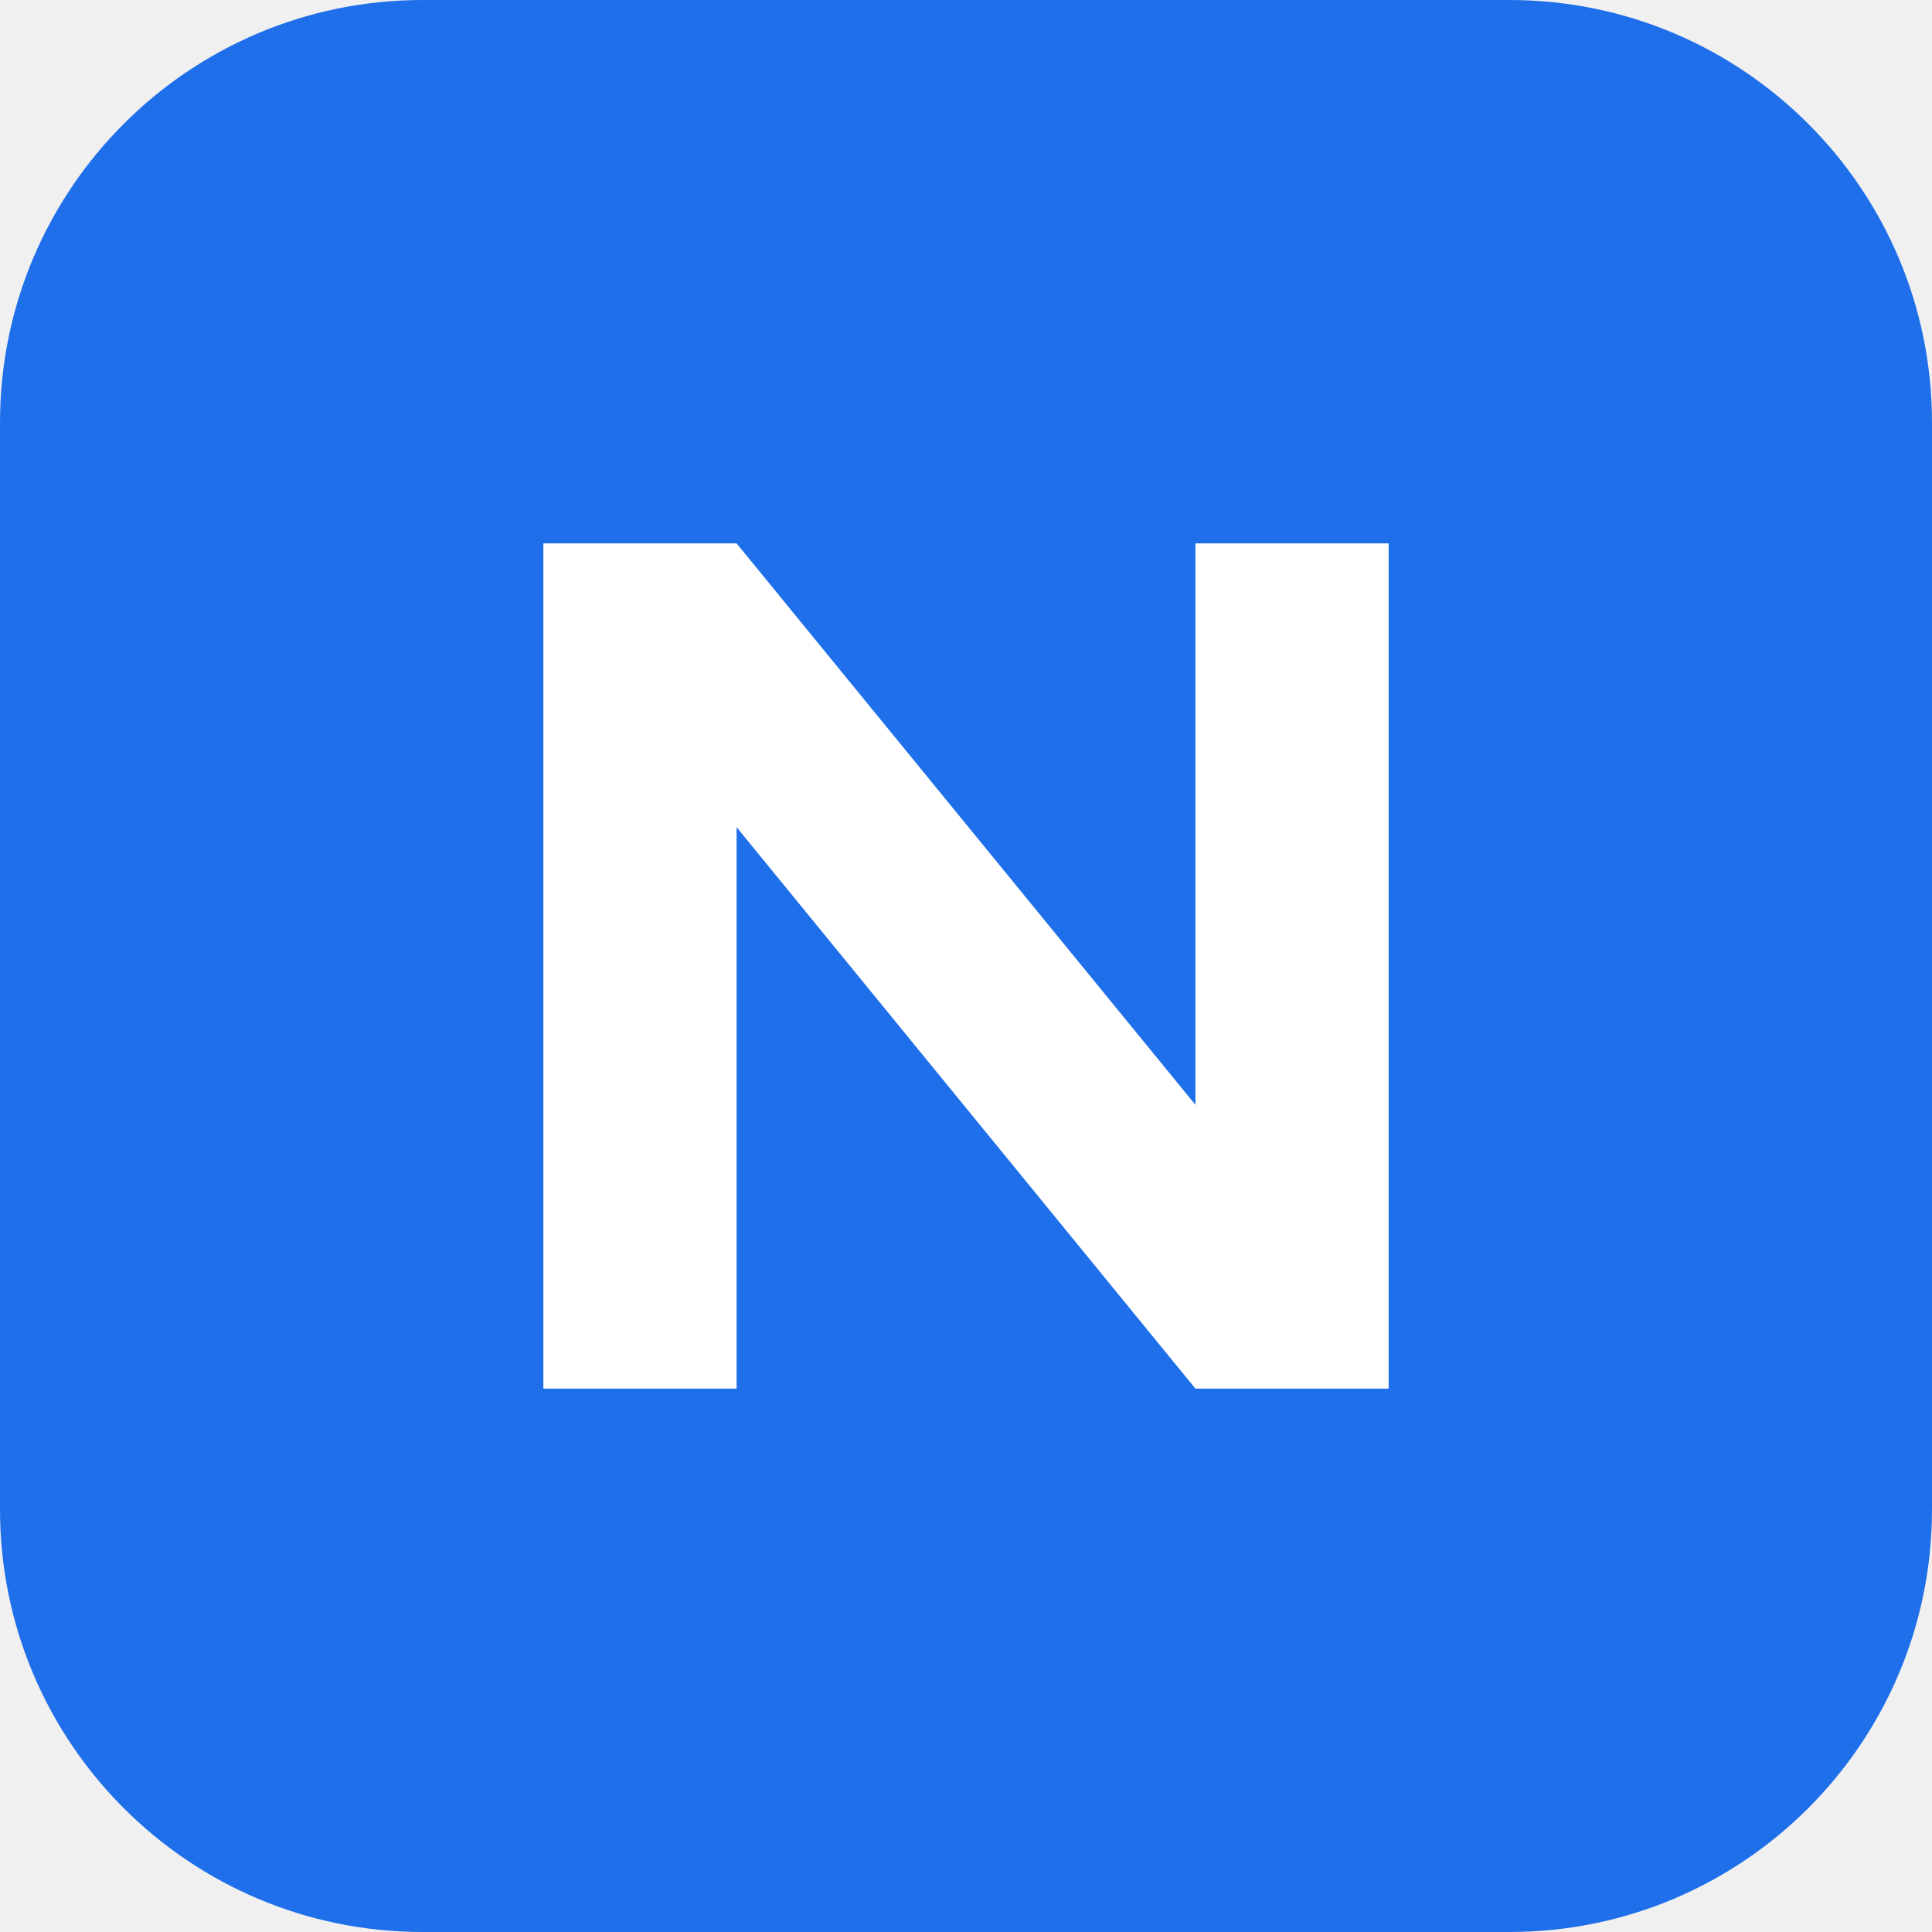
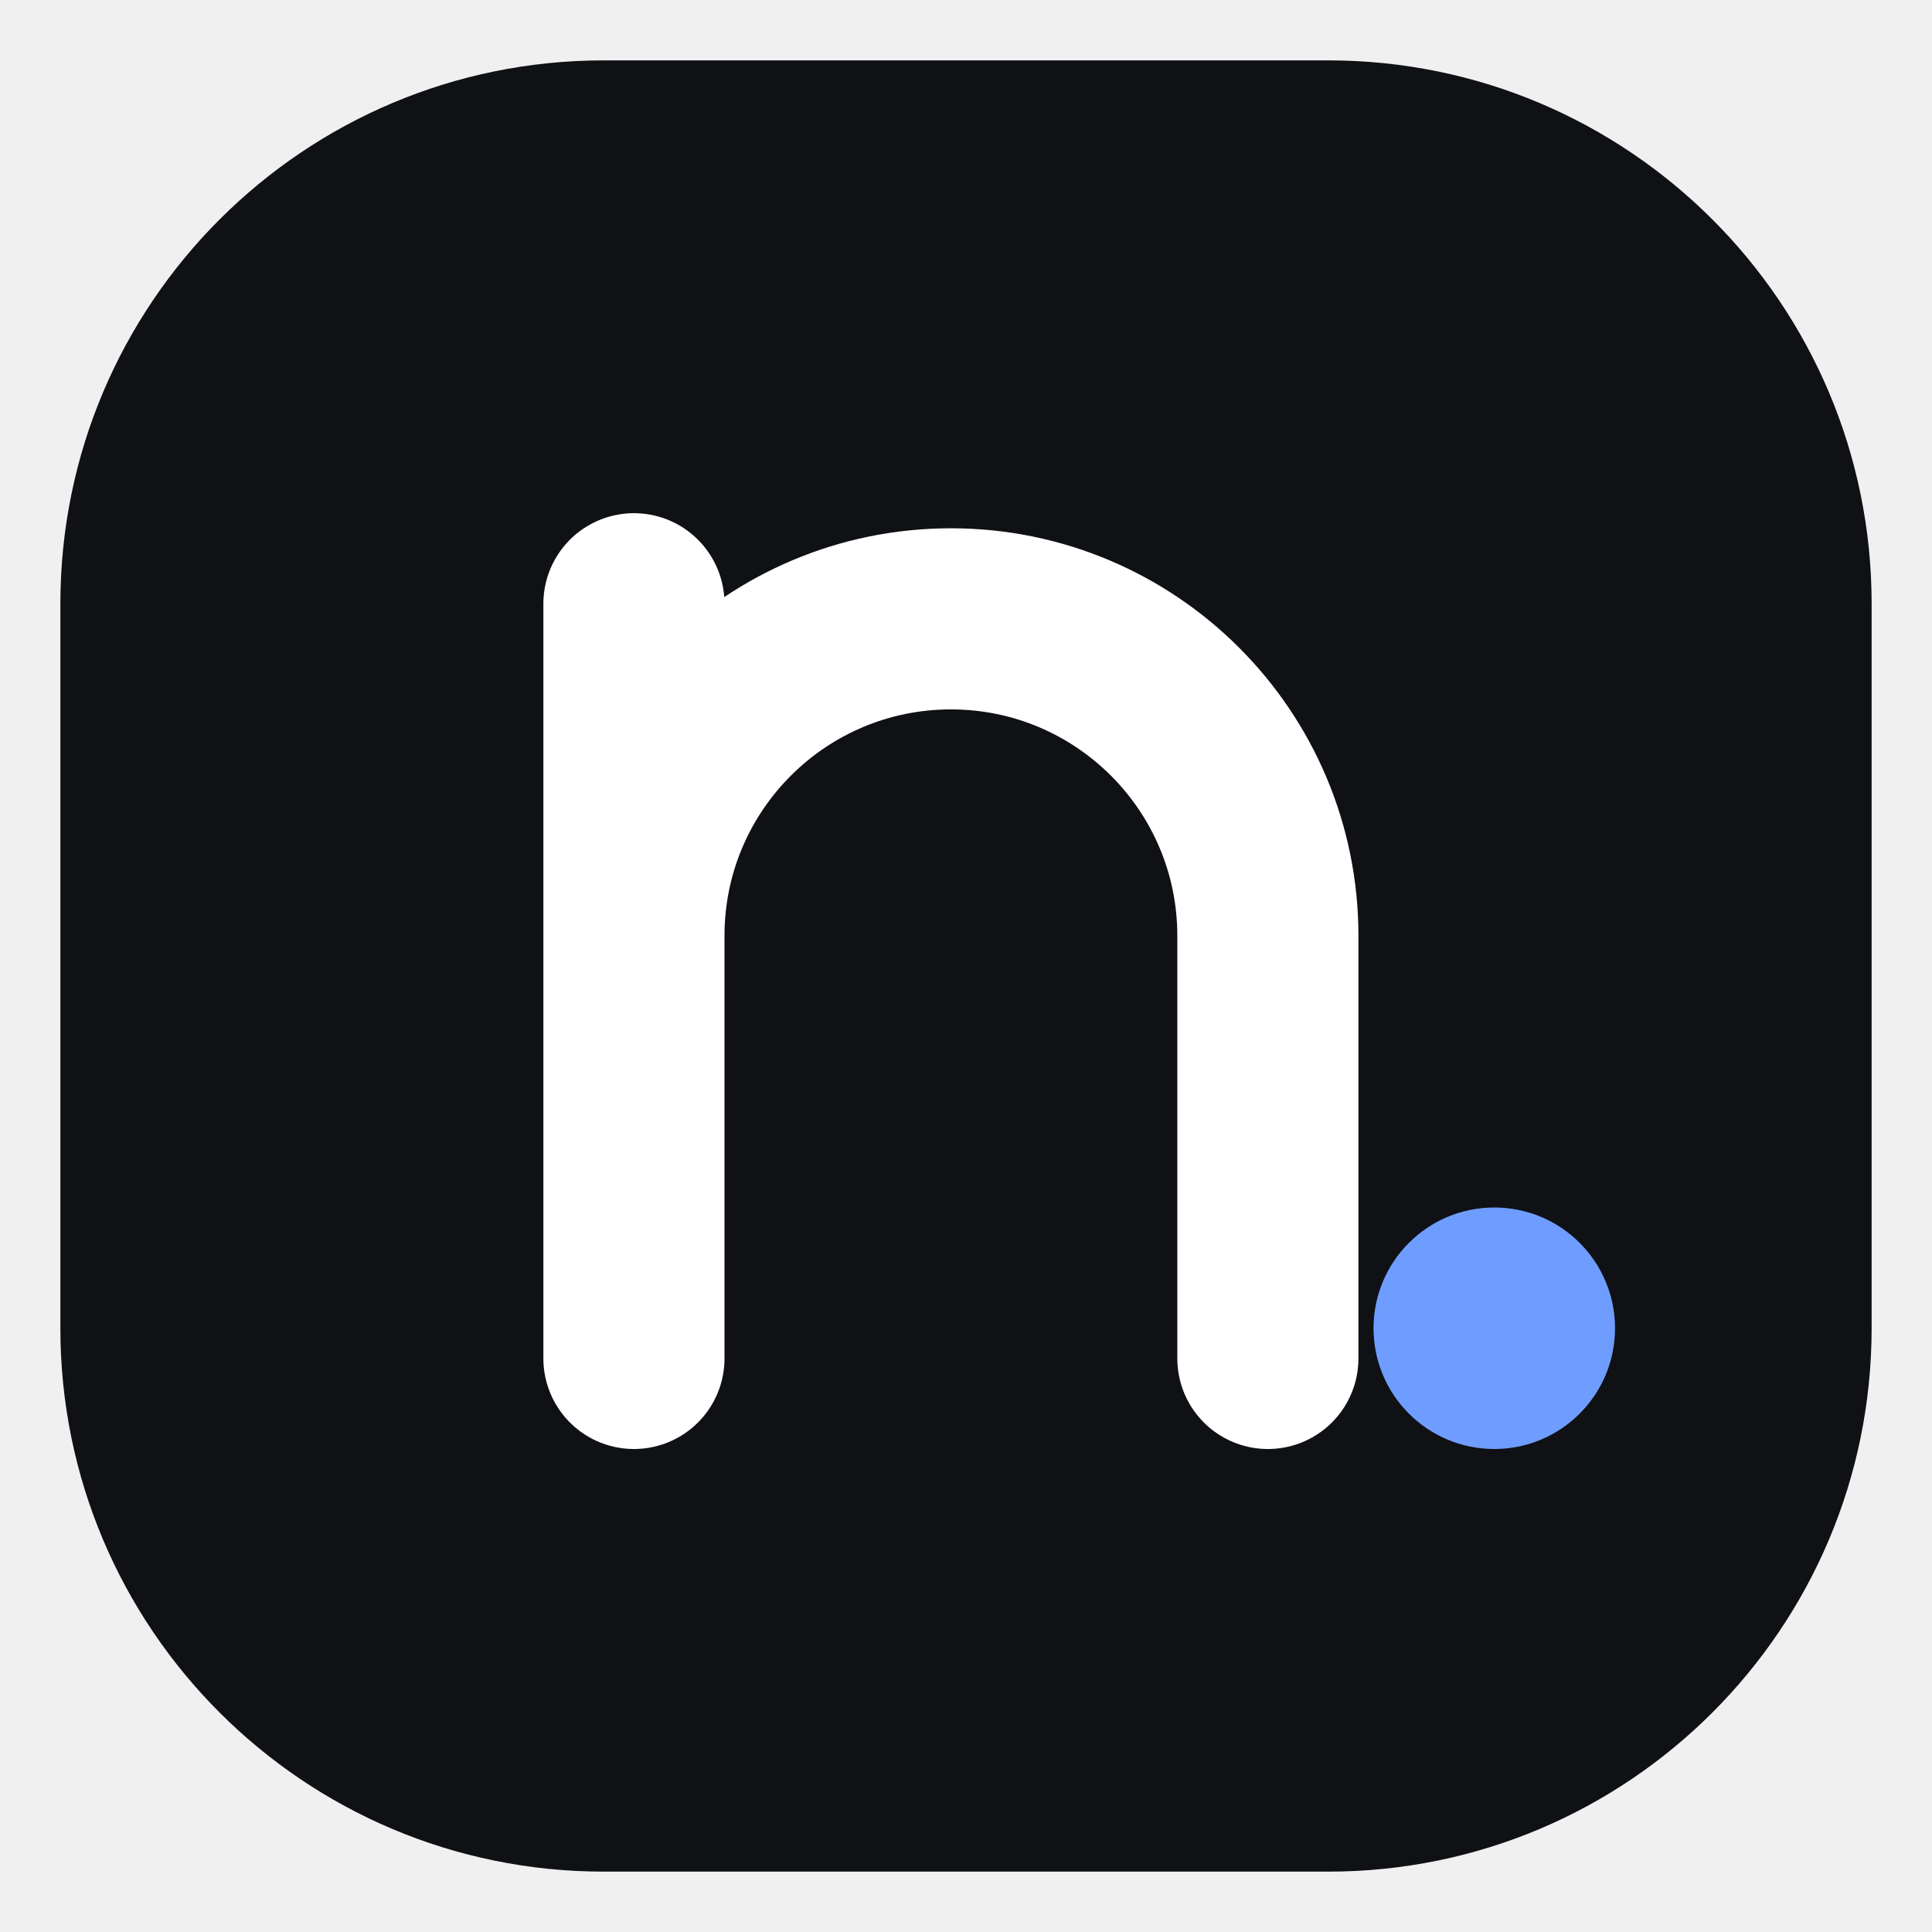
- <svg xmlns="http://www.w3.org/2000/svg" viewBox="0 0 32 32">
-   <rect width="32" height="32" rx="7" fill="#1f6feb" />
-   <path d="M9 23V9h3.2l7.6 9.3V9H23v14h-3.2l-7.6-9.3V23z" fill="#fff" />
+ <svg xmlns="http://www.w3.org/2000/svg" viewBox="0 0 64 64">
+   <rect x="2" y="2" width="60" height="60" rx="18" fill="#0f1115" />
+   <path d="M21 20V45M21 31a10.5 10.5 0 0 1 21 0V45" fill="none" stroke="#fff" stroke-width="6" stroke-linecap="round" stroke-linejoin="round" />
+   <circle cx="49.5" cy="44" r="4" fill="#6f9dff" />
</svg>
